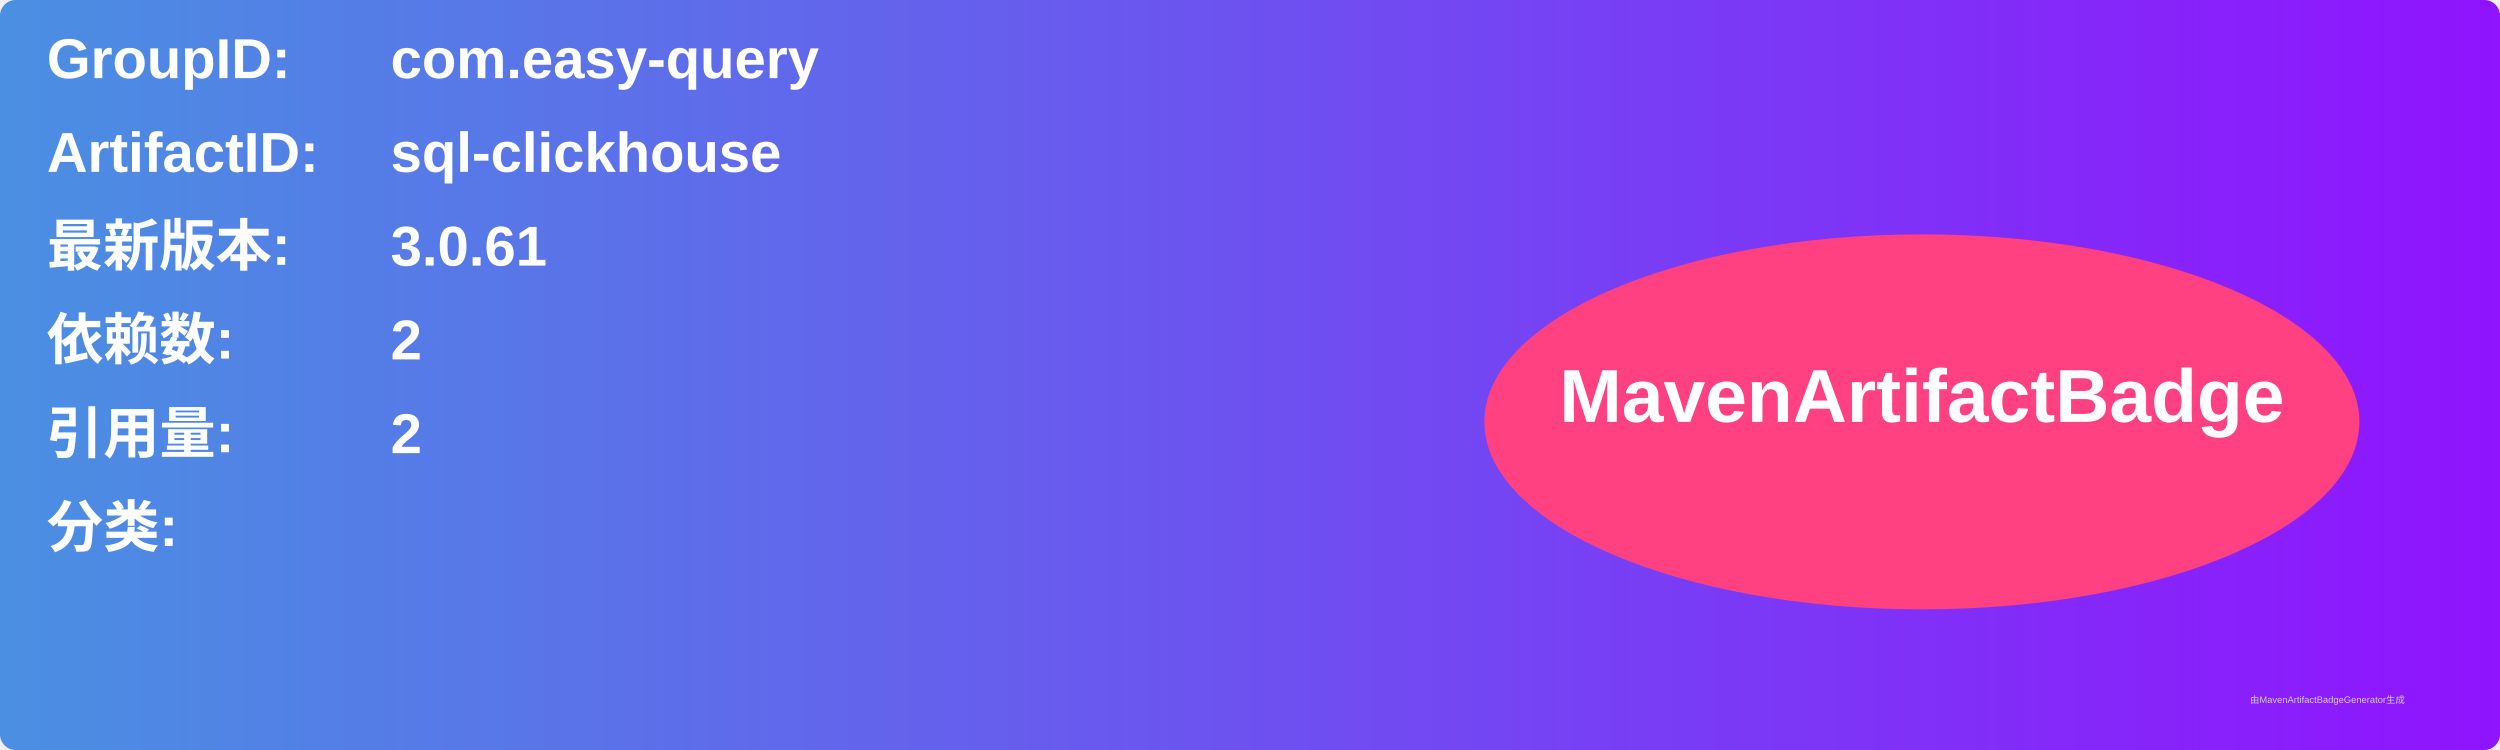
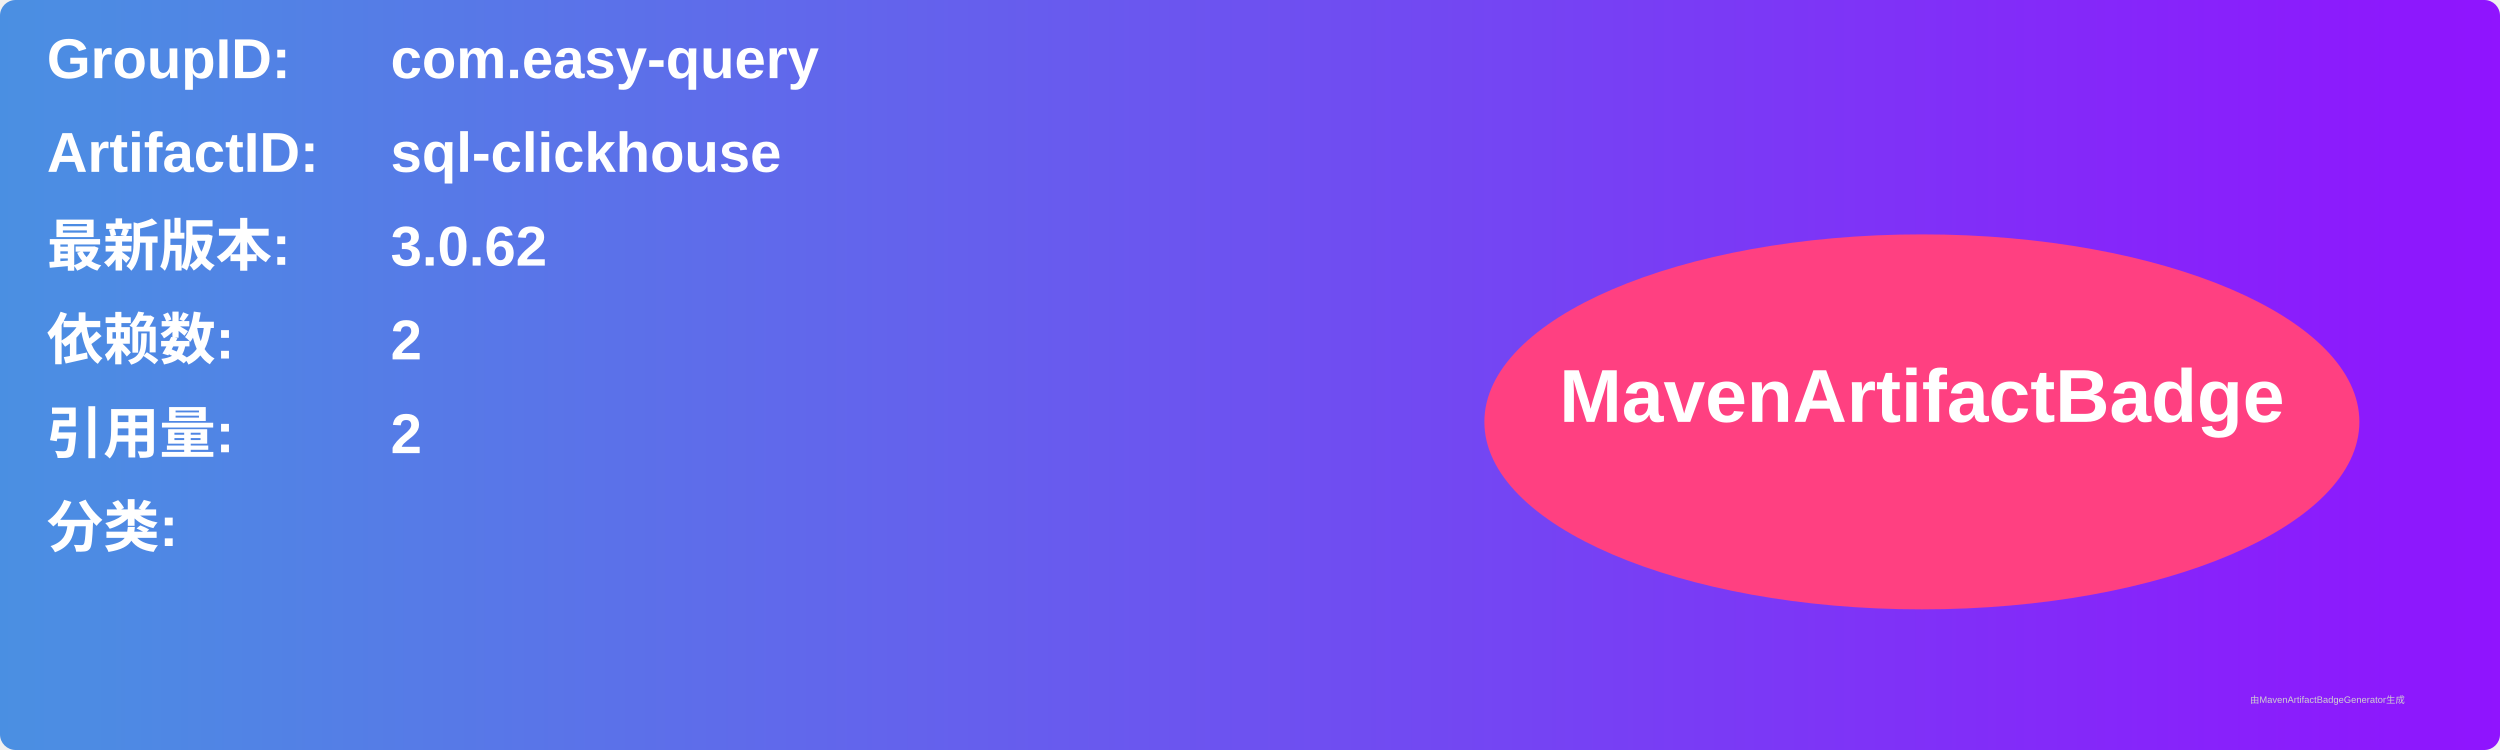
<svg xmlns="http://www.w3.org/2000/svg" width="800" height="240" viewBox="0 0 800 240">
  <linearGradient id="grad" x1="0%" y1="0%" x2="100%" y2="0%">
    <stop offset="0%" stop-color="#4a90e2" />
    <stop offset="100%" stop-color="#9013fe" />
  </linearGradient>
  <rect width="100%" height="100%" rx="5" ry="5" fill="url(#grad)" />
  <g transform="translate(15, 15)">
    <text x="0" y="10" font-family="Arial" font-size="18" fill="white" font-weight="bold" width="260">GroupID:</text>
    <text x="110" y="10" font-family="Arial" font-size="18" fill="white" font-weight="bold" width="460">com.easy-query</text>
    <text x="0" y="40" font-family="Arial" font-size="18" fill="white" font-weight="bold" width="260">ArtifactID:</text>
    <text x="110" y="40" font-family="Arial" font-size="18" fill="white" font-weight="bold" width="460">sql-clickhouse</text>
    <text x="0" y="70" font-family="Arial" font-size="18" fill="white" font-weight="bold">最新版本:</text>
    <text x="110" y="70" font-family="Arial" font-size="18" fill="white" font-weight="bold">
-       <tspan font-weight="bold">3.0.61</tspan>
+       <tspan font-weight="bold">3.0.62</tspan>
    </text>
    <text x="0" y="100" font-family="Arial" font-size="18" fill="white" font-weight="bold">依赖数: </text>
    <text x="110" y="100" font-family="Arial" font-size="18" fill="white">
      <tspan font-weight="bold">2</tspan>
    </text>
    <text x="0" y="130" font-family="Arial" font-size="18" fill="white" font-weight="bold">引用量: </text>
    <text x="110" y="130" font-family="Arial" font-size="18" fill="white">
      <tspan font-weight="bold">2</tspan>
    </text>
    <text x="0" y="160" font-family="Arial" font-size="18" fill="white" font-weight="bold">分类:</text>
    <text x="10" y="190" font-family="Arial" font-size="10" fill="white">
      <tspan font-weight="bold" />
    </text>
    <ellipse cx="600" cy="120" rx="140" ry="60" fill="#ff4081" />
    <text x="600" y="120" text-anchor="middle" font-family="Arial" font-size="24" fill="white" font-weight="bold">MavenArtifactBadge</text>
  </g>
  <text x="720" y="225" font-family="Arial" font-size="3" fill="#d0d0d0">由MavenArtifactBadgeGenerator生成</text>
</svg>
